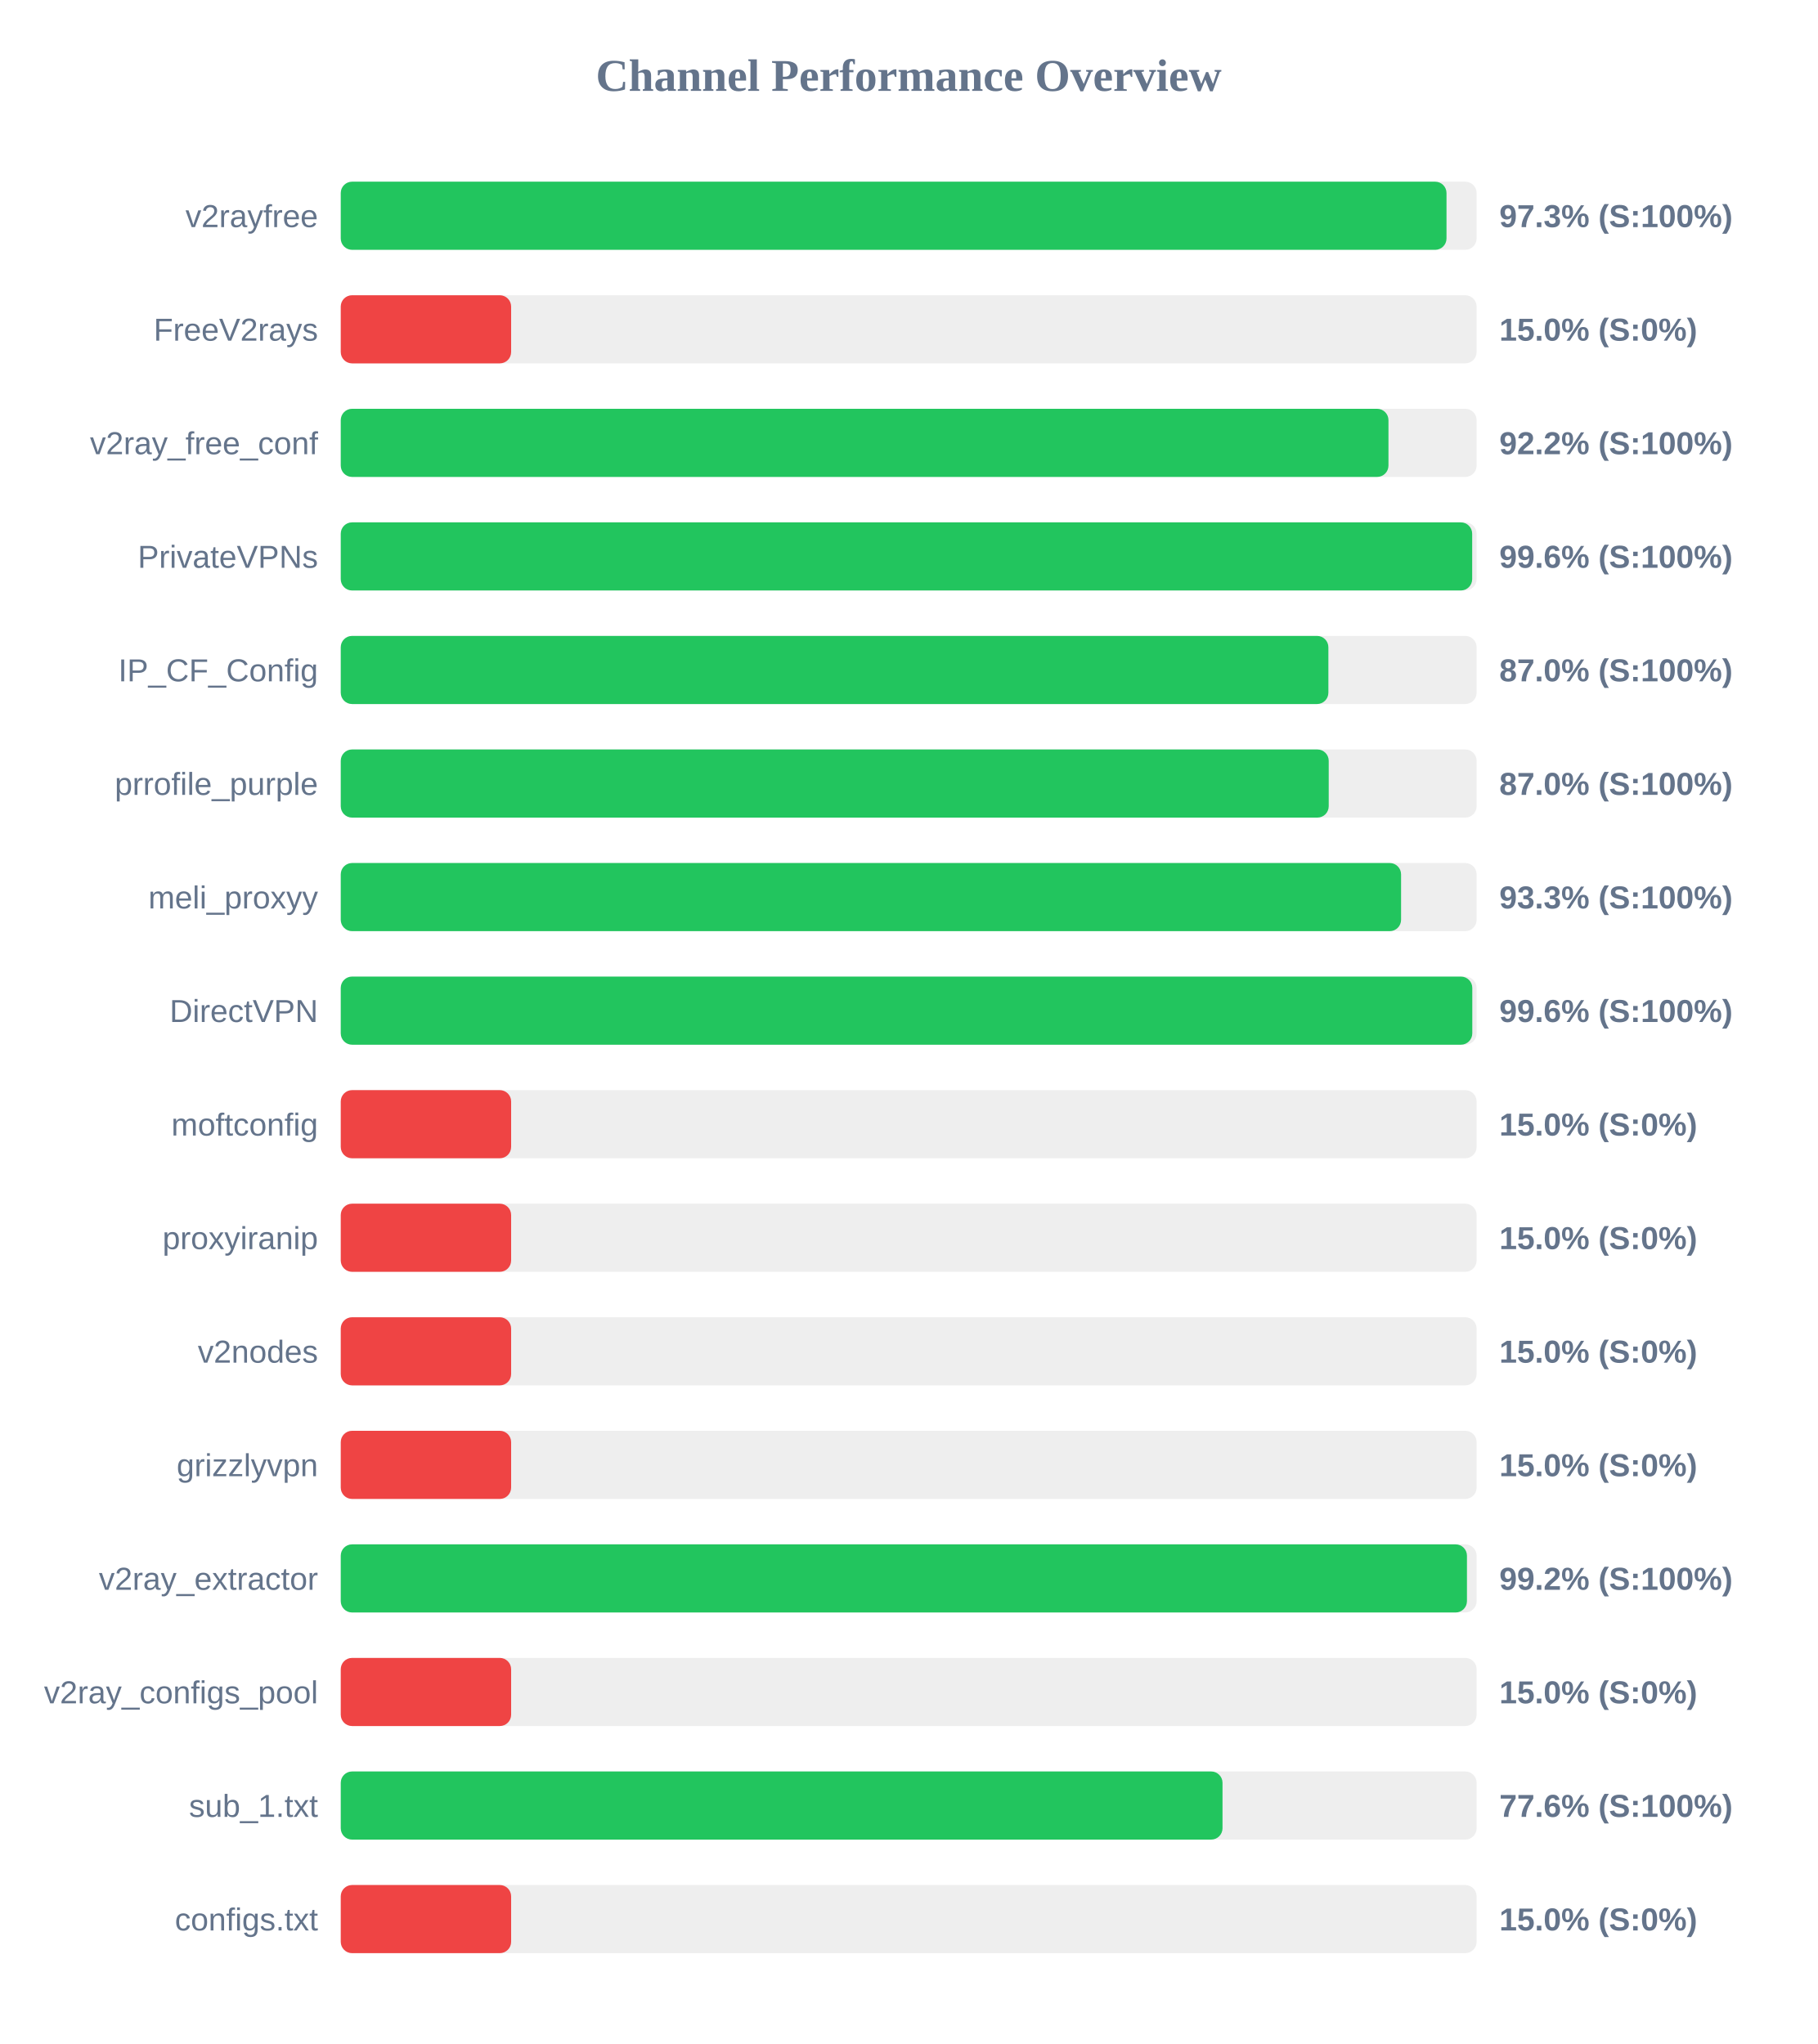
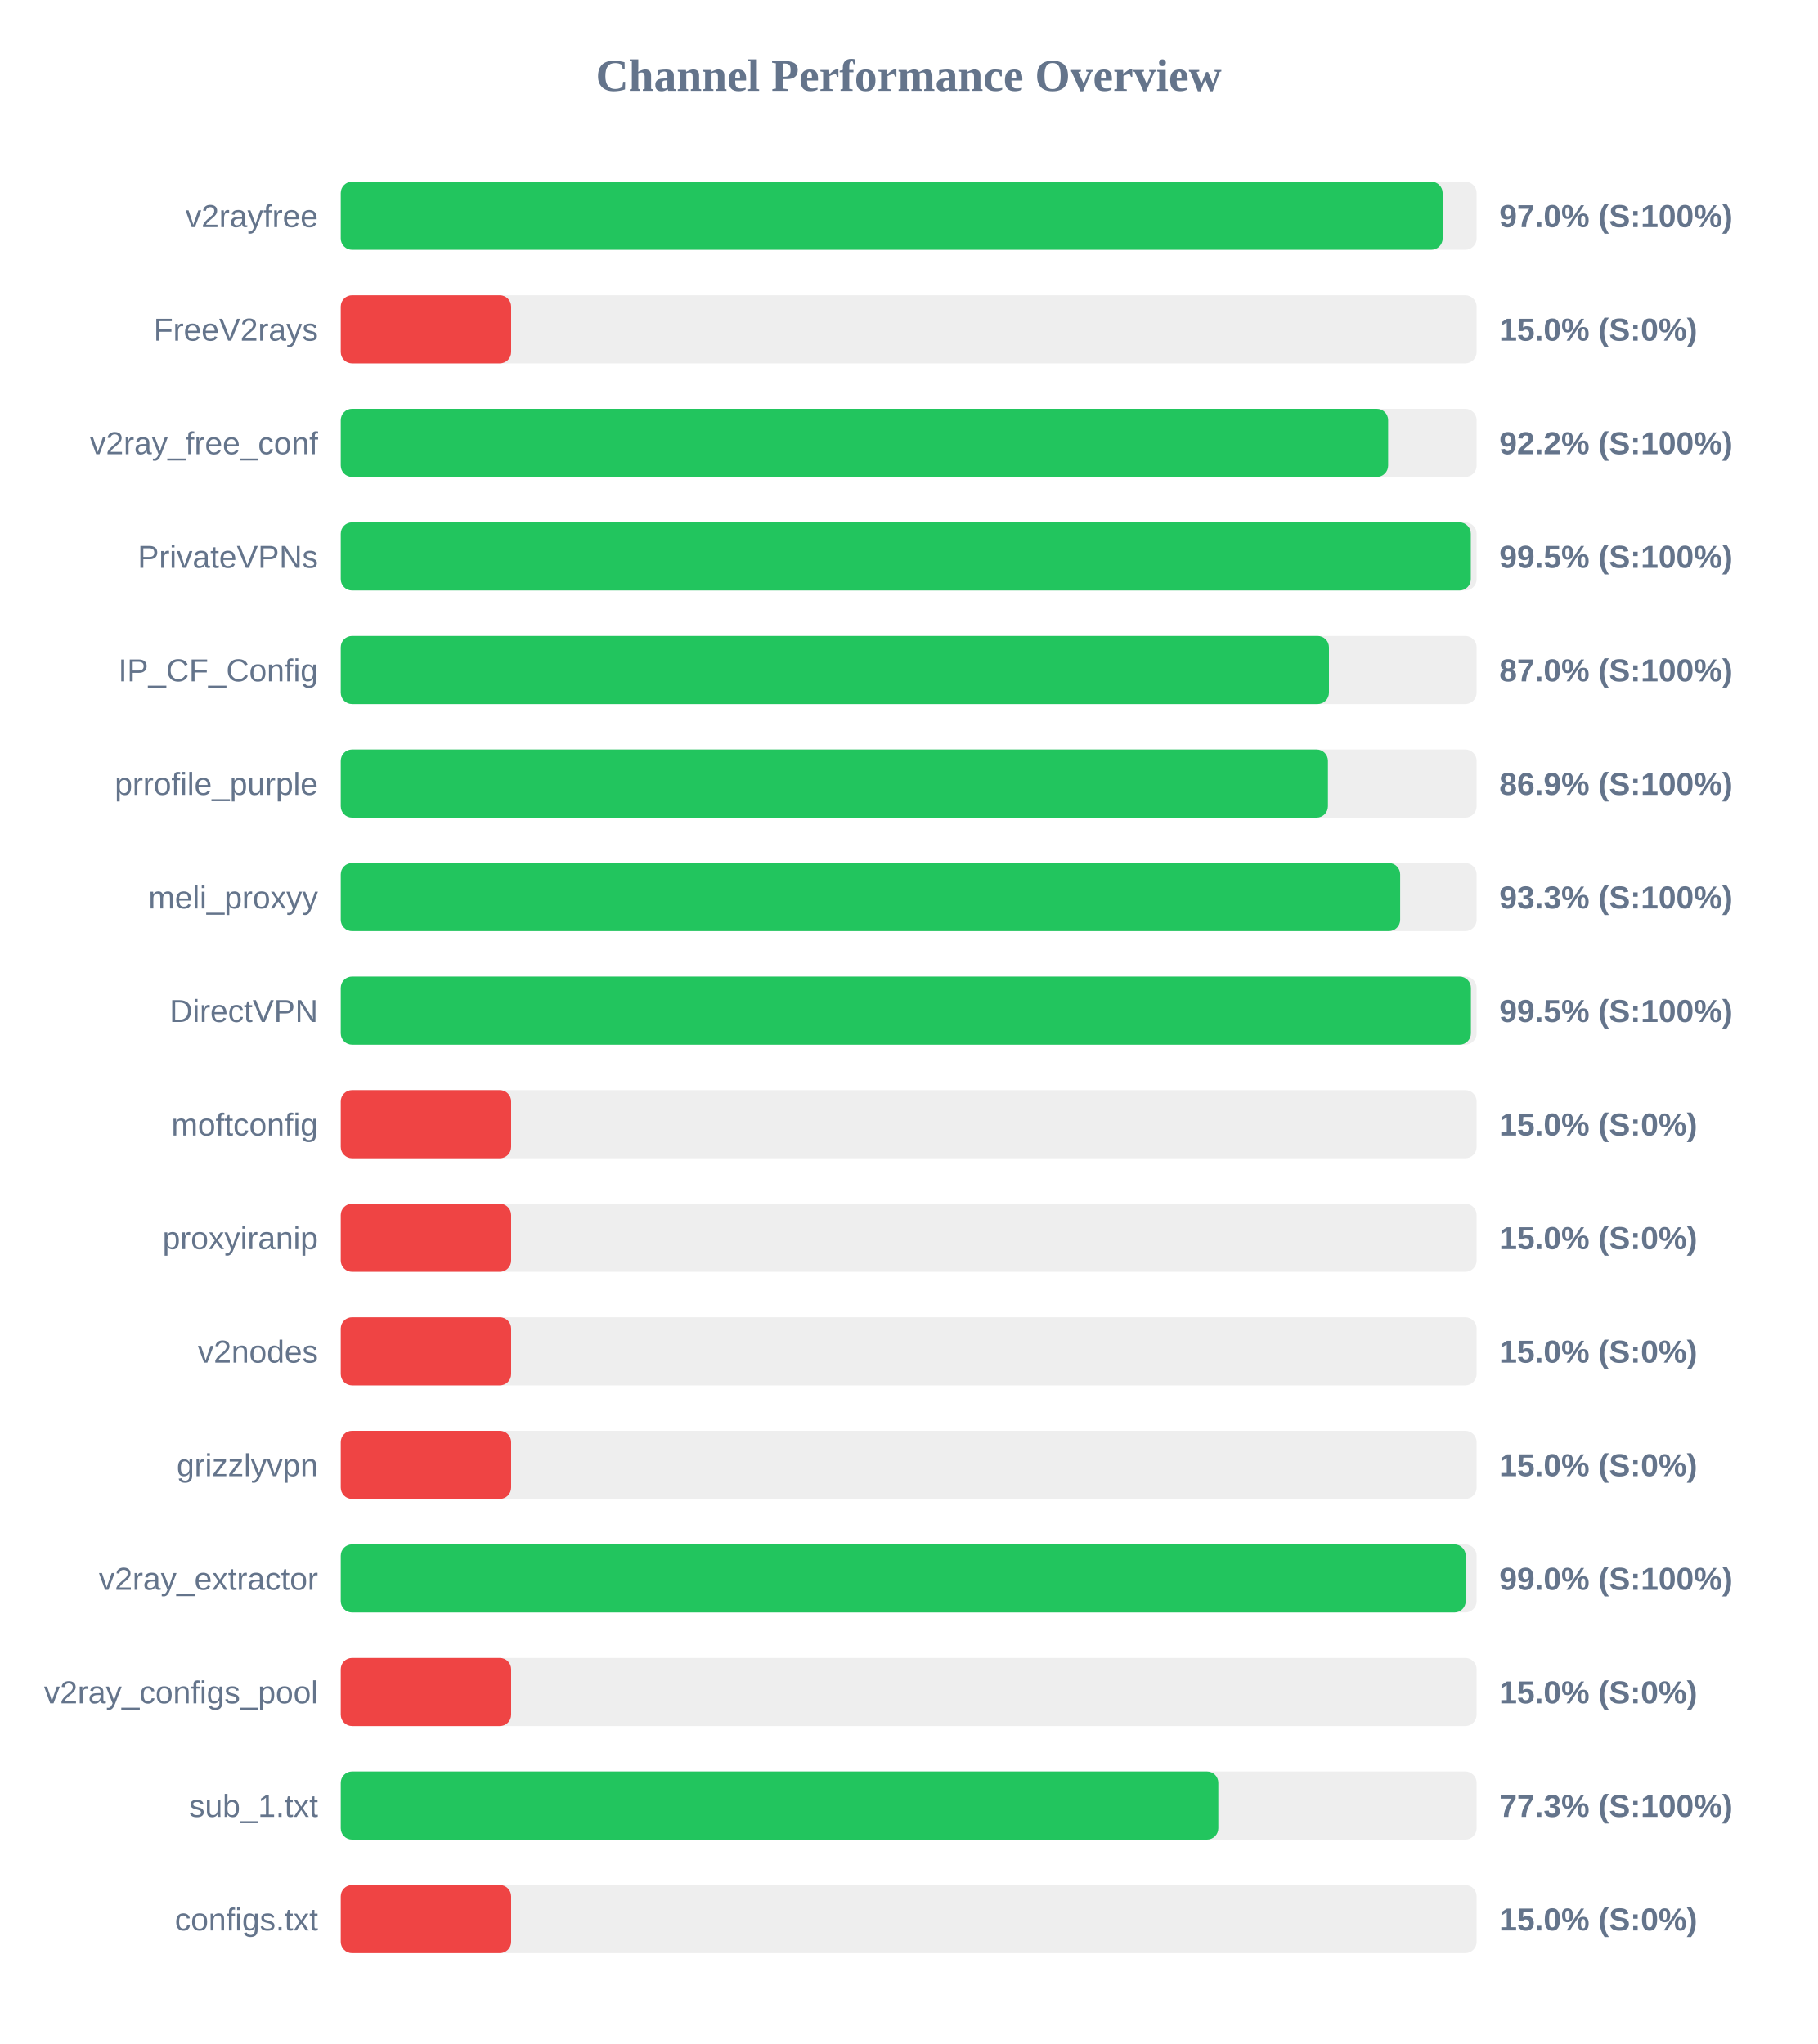
<svg xmlns="http://www.w3.org/2000/svg" width="800" height="900" version="1.1">
  <style>
        .row { font: 14px Arial; fill: #64748b; }
        .score { font: bold 14px Arial; fill: #64748b; }
    </style>
  <text x="400" y="40" text-anchor="middle" font-size="20px" font-weight="bold" fill="#64748b">Channel Performance Overview</text>
  <rect x="150" y="80" width="500" height="30" fill="#eee" rx="5" />
-   <rect x="150" y="80" width="486.75" height="30" fill="#22c55e" rx="5" />
+   <rect x="150" y="80" width="485.05" height="30" fill="#22c55e" rx="5" />
  <text x="140" y="100" text-anchor="end" class="row">v2rayfree</text>
-   <text x="660" y="100" text-anchor="start" class="score">97.3% (S:100%)</text>
+   <text x="660" y="100" text-anchor="start" class="score">97.0% (S:100%)</text>
  <rect x="150" y="130" width="500" height="30" fill="#eee" rx="5" />
  <rect x="150" y="130" width="75.0" height="30" fill="#ef4444" rx="5" />
  <text x="140" y="150" text-anchor="end" class="row">FreeV2rays</text>
  <text x="660" y="150" text-anchor="start" class="score">15.0% (S:0%)</text>
  <rect x="150" y="180" width="500" height="30" fill="#eee" rx="5" />
-   <rect x="150" y="180" width="461.2" height="30" fill="#22c55e" rx="5" />
+   <rect x="150" y="180" width="461.05" height="30" fill="#22c55e" rx="5" />
  <text x="140" y="200" text-anchor="end" class="row">v2ray_free_conf</text>
  <text x="660" y="200" text-anchor="start" class="score">92.2% (S:100%)</text>
  <rect x="150" y="230" width="500" height="30" fill="#eee" rx="5" />
-   <rect x="150" y="230" width="498.05" height="30" fill="#22c55e" rx="5" />
+   <rect x="150" y="230" width="497.45" height="30" fill="#22c55e" rx="5" />
  <text x="140" y="250" text-anchor="end" class="row">PrivateVPNs</text>
-   <text x="660" y="250" text-anchor="start" class="score">99.6% (S:100%)</text>
+   <text x="660" y="250" text-anchor="start" class="score">99.5% (S:100%)</text>
  <rect x="150" y="280" width="500" height="30" fill="#eee" rx="5" />
-   <rect x="150" y="280" width="434.75" height="30" fill="#22c55e" rx="5" />
+   <rect x="150" y="280" width="435.0" height="30" fill="#22c55e" rx="5" />
  <text x="140" y="300" text-anchor="end" class="row">IP_CF_Config</text>
  <text x="660" y="300" text-anchor="start" class="score">87.0% (S:100%)</text>
  <rect x="150" y="330" width="500" height="30" fill="#eee" rx="5" />
-   <rect x="150" y="330" width="434.9" height="30" fill="#22c55e" rx="5" />
+   <rect x="150" y="330" width="434.55" height="30" fill="#22c55e" rx="5" />
  <text x="140" y="350" text-anchor="end" class="row">prrofile_purple</text>
-   <text x="660" y="350" text-anchor="start" class="score">87.0% (S:100%)</text>
+   <text x="660" y="350" text-anchor="start" class="score">86.9% (S:100%)</text>
  <rect x="150" y="380" width="500" height="30" fill="#eee" rx="5" />
-   <rect x="150" y="380" width="466.75" height="30" fill="#22c55e" rx="5" />
+   <rect x="150" y="380" width="466.35" height="30" fill="#22c55e" rx="5" />
  <text x="140" y="400" text-anchor="end" class="row">meli_proxyy</text>
  <text x="660" y="400" text-anchor="start" class="score">93.3% (S:100%)</text>
  <rect x="150" y="430" width="500" height="30" fill="#eee" rx="5" />
-   <rect x="150" y="430" width="498.1" height="30" fill="#22c55e" rx="5" />
+   <rect x="150" y="430" width="497.5" height="30" fill="#22c55e" rx="5" />
  <text x="140" y="450" text-anchor="end" class="row">DirectVPN</text>
-   <text x="660" y="450" text-anchor="start" class="score">99.6% (S:100%)</text>
+   <text x="660" y="450" text-anchor="start" class="score">99.5% (S:100%)</text>
  <rect x="150" y="480" width="500" height="30" fill="#eee" rx="5" />
  <rect x="150" y="480" width="75.0" height="30" fill="#ef4444" rx="5" />
  <text x="140" y="500" text-anchor="end" class="row">moftconfig</text>
  <text x="660" y="500" text-anchor="start" class="score">15.0% (S:0%)</text>
  <rect x="150" y="530" width="500" height="30" fill="#eee" rx="5" />
  <rect x="150" y="530" width="75.0" height="30" fill="#ef4444" rx="5" />
  <text x="140" y="550" text-anchor="end" class="row">proxyiranip</text>
  <text x="660" y="550" text-anchor="start" class="score">15.0% (S:0%)</text>
  <rect x="150" y="580" width="500" height="30" fill="#eee" rx="5" />
  <rect x="150" y="580" width="75.0" height="30" fill="#ef4444" rx="5" />
  <text x="140" y="600" text-anchor="end" class="row">v2nodes</text>
  <text x="660" y="600" text-anchor="start" class="score">15.0% (S:0%)</text>
  <rect x="150" y="630" width="500" height="30" fill="#eee" rx="5" />
  <rect x="150" y="630" width="75.0" height="30" fill="#ef4444" rx="5" />
  <text x="140" y="650" text-anchor="end" class="row">grizzlyvpn</text>
  <text x="660" y="650" text-anchor="start" class="score">15.0% (S:0%)</text>
  <rect x="150" y="680" width="500" height="30" fill="#eee" rx="5" />
-   <rect x="150" y="680" width="495.75" height="30" fill="#22c55e" rx="5" />
+   <rect x="150" y="680" width="495.2" height="30" fill="#22c55e" rx="5" />
  <text x="140" y="700" text-anchor="end" class="row">v2ray_extractor</text>
-   <text x="660" y="700" text-anchor="start" class="score">99.2% (S:100%)</text>
+   <text x="660" y="700" text-anchor="start" class="score">99.0% (S:100%)</text>
  <rect x="150" y="730" width="500" height="30" fill="#eee" rx="5" />
  <rect x="150" y="730" width="75.0" height="30" fill="#ef4444" rx="5" />
  <text x="140" y="750" text-anchor="end" class="row">v2ray_configs_pool</text>
  <text x="660" y="750" text-anchor="start" class="score">15.0% (S:0%)</text>
  <rect x="150" y="780" width="500" height="30" fill="#eee" rx="5" />
-   <rect x="150" y="780" width="388.15" height="30" fill="#22c55e" rx="5" />
+   <rect x="150" y="780" width="386.3" height="30" fill="#22c55e" rx="5" />
  <text x="140" y="800" text-anchor="end" class="row">sub_1.txt</text>
-   <text x="660" y="800" text-anchor="start" class="score">77.6% (S:100%)</text>
+   <text x="660" y="800" text-anchor="start" class="score">77.3% (S:100%)</text>
  <rect x="150" y="830" width="500" height="30" fill="#eee" rx="5" />
  <rect x="150" y="830" width="75.0" height="30" fill="#ef4444" rx="5" />
  <text x="140" y="850" text-anchor="end" class="row">configs.txt</text>
  <text x="660" y="850" text-anchor="start" class="score">15.0% (S:0%)</text>
</svg>
